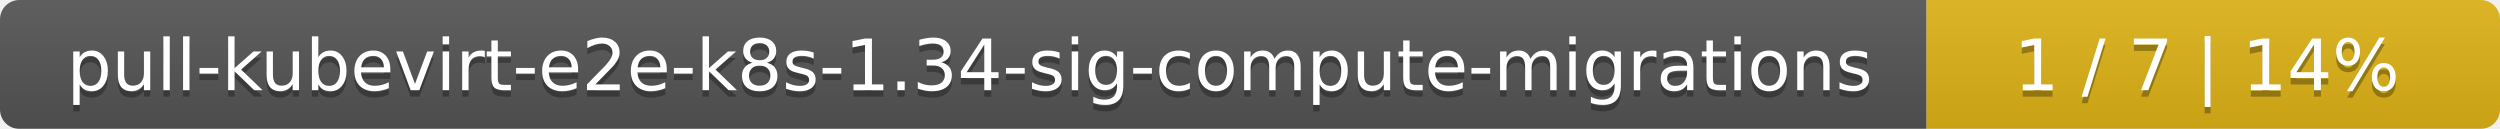
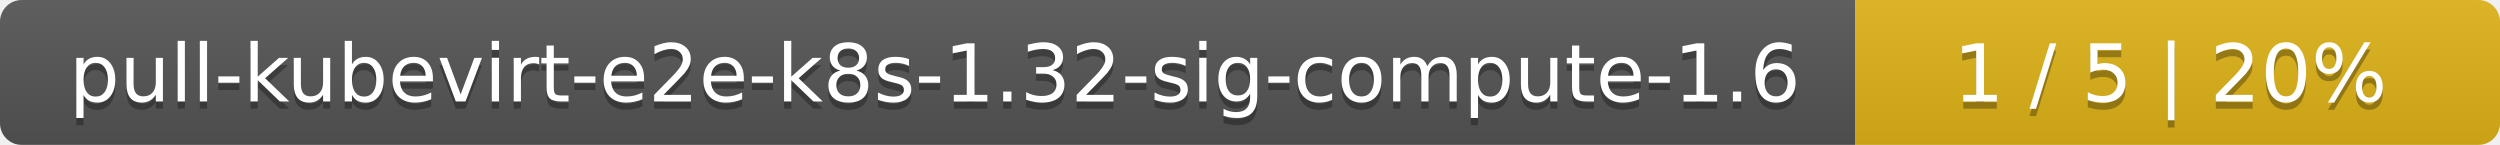
- <svg xmlns="http://www.w3.org/2000/svg" width="388" height="20">
+ <svg xmlns="http://www.w3.org/2000/svg" width="345" height="20">
  <linearGradient id="smooth" x2="0" y2="100%">
    <stop offset="0" stop-color="#bbb" stop-opacity=".1" />
    <stop offset="1" stop-opacity=".1" />
  </linearGradient>
  <mask id="round">
-     <rect width="388" height="20" rx="3" fill="#fff" />
+     <rect width="345" height="20" rx="3" fill="#fff" />
  </mask>
  <g mask="url(#round)">
-     <rect width="299" height="20" fill="#555" />
-     <rect x="299" width="89" height="20" fill="#dfb317" />
-     <rect width="388" height="20" fill="url(#smooth)" />
+     <rect width="256" height="20" fill="#555" />
+     <rect x="256" width="89" height="20" fill="#dfb317" />
+     <rect width="345" height="20" fill="url(#smooth)" />
  </g>
  <g fill="#fff" text-anchor="middle" font-family="DejaVu Sans,Verdana,Geneva,sans-serif" font-size="11">
-     <text x="150.5" y="15" fill="#010101" fill-opacity=".3">pull-kubevirt-e2e-k8s-1.34-sig-compute-migrations</text>
-     <text x="150.5" y="14">pull-kubevirt-e2e-k8s-1.34-sig-compute-migrations</text>
-     <text x="342.5" y="15" fill="#010101" fill-opacity=".3">1 / 7    |    14%</text>
-     <text x="342.5" y="14">1 / 7    |    14%</text>
+     <text x="129" y="15" fill="#010101" fill-opacity=".3">pull-kubevirt-e2e-k8s-1.32-sig-compute-1.6</text>
+     <text x="129" y="14">pull-kubevirt-e2e-k8s-1.32-sig-compute-1.6</text>
+     <text x="299.5" y="15" fill="#010101" fill-opacity=".3">1 / 5    |    20%</text>
+     <text x="299.5" y="14">1 / 5    |    20%</text>
  </g>
</svg>
